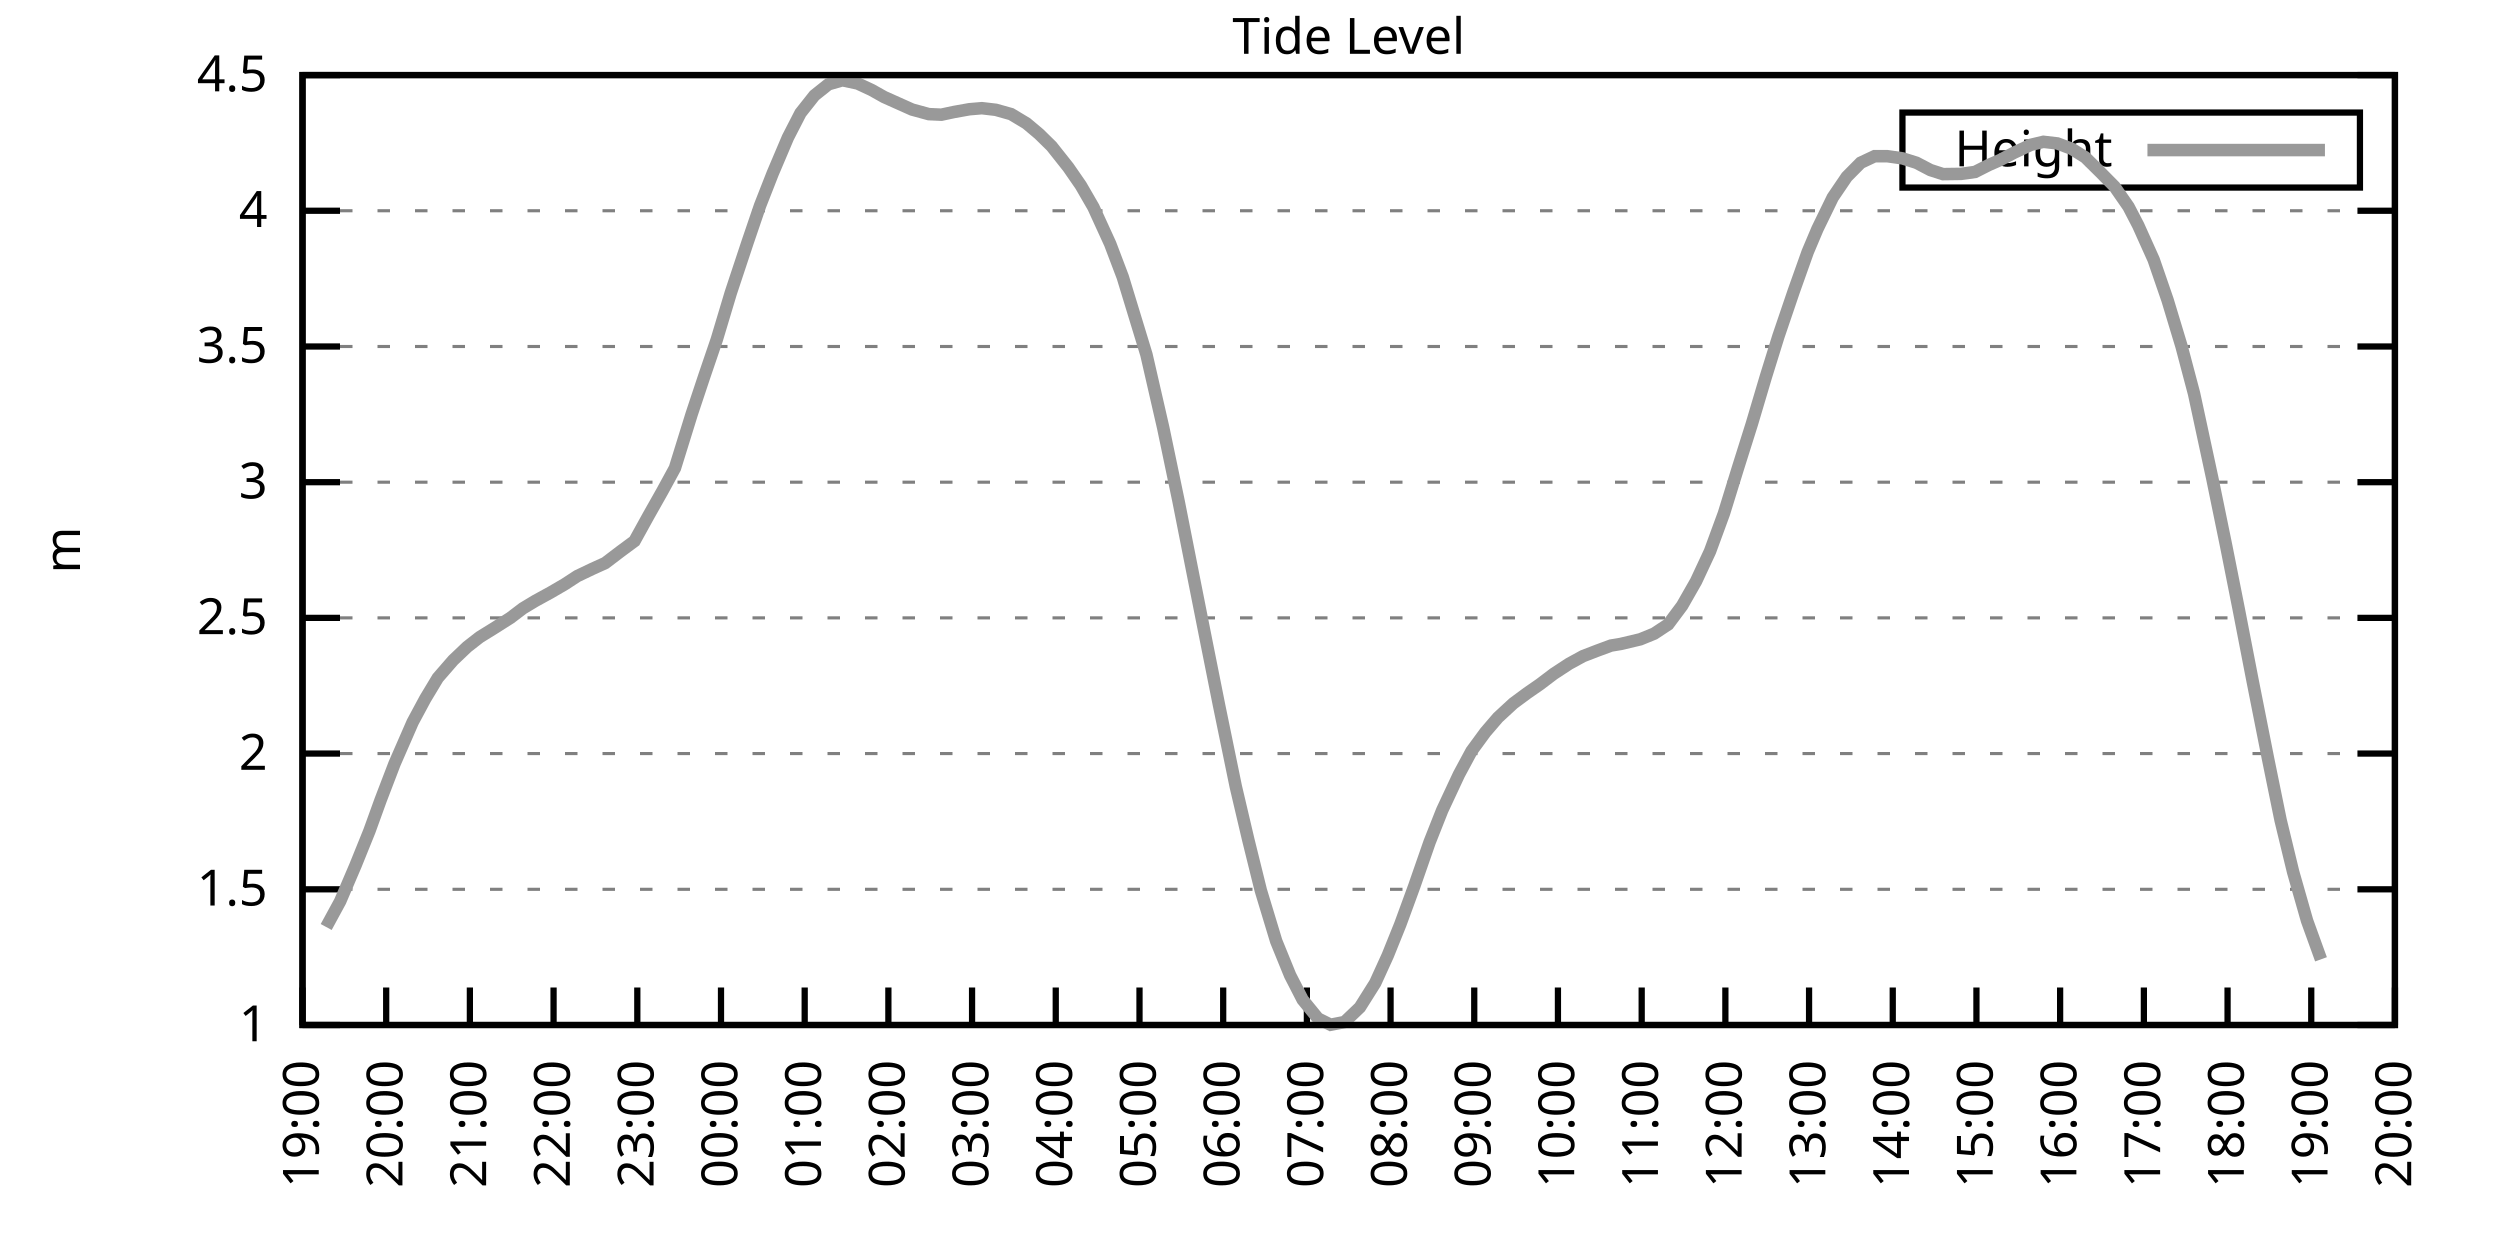
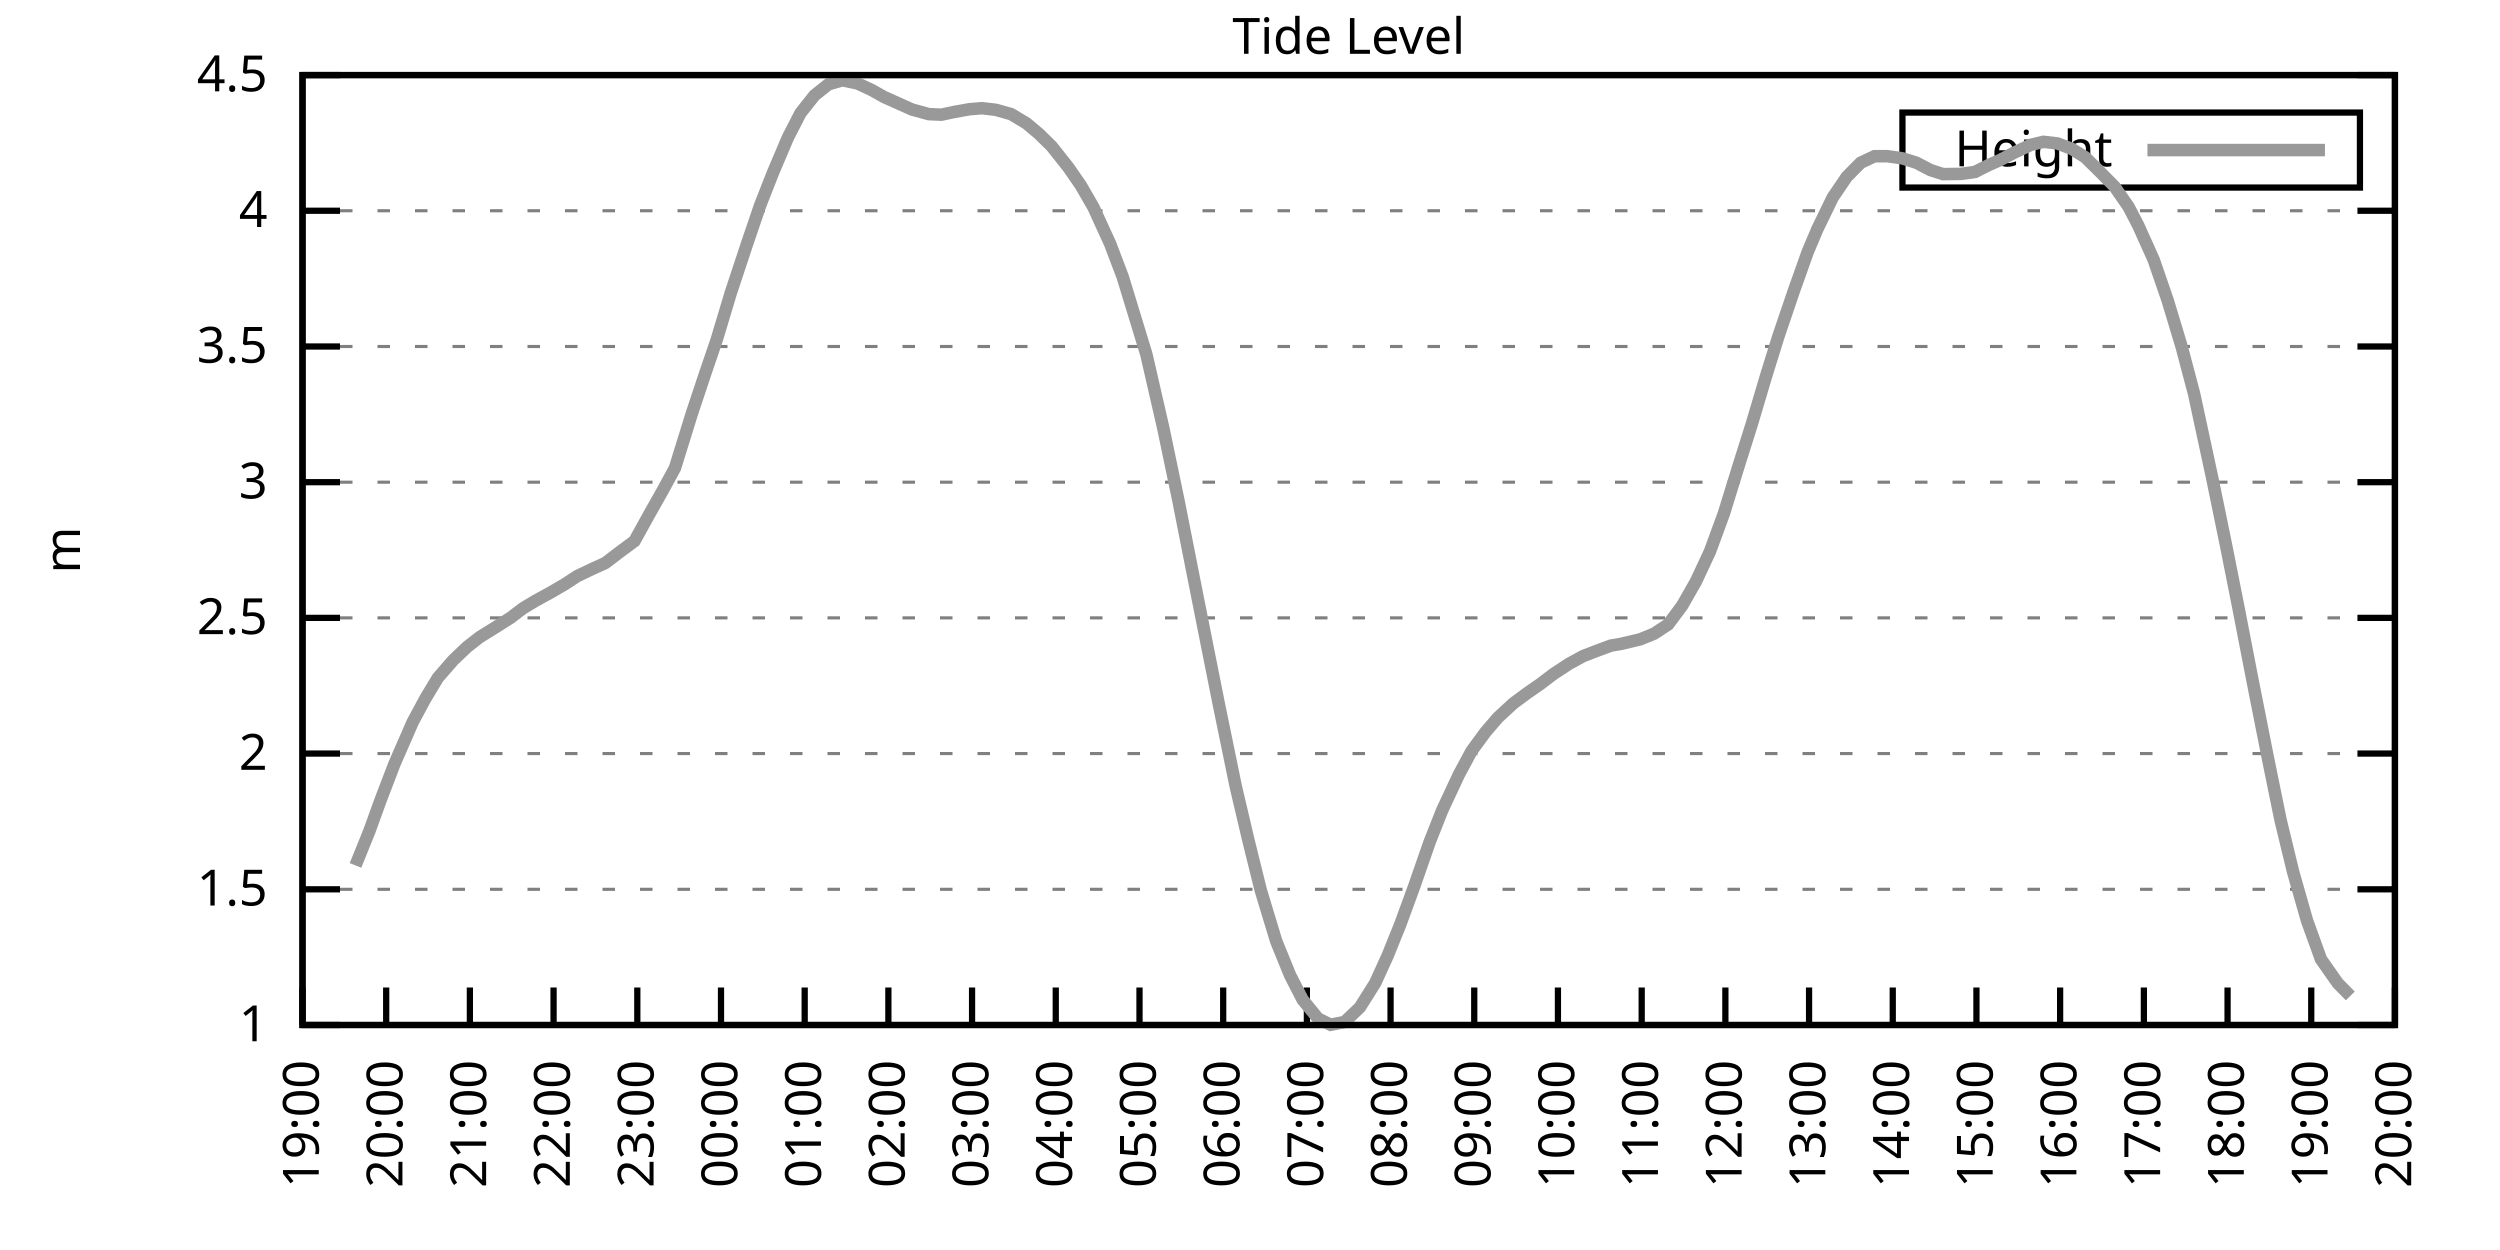
<svg xmlns="http://www.w3.org/2000/svg" xmlns:xlink="http://www.w3.org/1999/xlink" width="400" height="200" viewBox="0 0 400 200">
  <g id="gnuplot_canvas">
    <rect x="0" y="0" width="400" height="200" fill="none" />
    <defs>
      <circle id="gpDot" r="0.5" stroke-width="0.5" stroke="currentColor" />
      <path id="gpPt0" stroke-width="0.333" stroke="currentColor" d="M-1,0 h2 M0,-1 v2" />
      <path id="gpPt1" stroke-width="0.333" stroke="currentColor" d="M-1,-1 L1,1 M1,-1 L-1,1" />
      <path id="gpPt2" stroke-width="0.333" stroke="currentColor" d="M-1,0 L1,0 M0,-1 L0,1 M-1,-1 L1,1 M-1,1 L1,-1" />
      <rect id="gpPt3" stroke-width="0.333" stroke="currentColor" x="-1" y="-1" width="2" height="2" />
      <rect id="gpPt4" stroke-width="0.333" stroke="currentColor" fill="currentColor" x="-1" y="-1" width="2" height="2" />
      <circle id="gpPt5" stroke-width="0.333" stroke="currentColor" cx="0" cy="0" r="1" />
      <use xlink:href="#gpPt5" id="gpPt6" fill="currentColor" stroke="none" />
      <path id="gpPt7" stroke-width="0.333" stroke="currentColor" d="M0,-1.33 L-1.33,0.67 L1.33,0.67 z" />
      <use xlink:href="#gpPt7" id="gpPt8" fill="currentColor" stroke="none" />
      <use xlink:href="#gpPt7" id="gpPt9" stroke="currentColor" transform="rotate(180)" />
      <use xlink:href="#gpPt9" id="gpPt10" fill="currentColor" stroke="none" />
      <use xlink:href="#gpPt3" id="gpPt11" stroke="currentColor" transform="rotate(45)" />
      <use xlink:href="#gpPt11" id="gpPt12" fill="currentColor" stroke="none" />
      <path id="gpPt13" stroke-width="0.333" stroke="currentColor" d="M0,1.330 L1.265,0.411 L0.782,-1.067 L-0.782,-1.076 L-1.265,0.411 z" />
      <use xlink:href="#gpPt13" id="gpPt14" fill="currentColor" stroke="none" />
      <filter id="textbox" filterUnits="objectBoundingBox" x="0" y="0" height="1" width="1">
        <feFlood flood-color="white" flood-opacity="1" result="bgnd" />
        <feComposite in="SourceGraphic" in2="bgnd" operator="atop" />
      </filter>
      <filter id="greybox" filterUnits="objectBoundingBox" x="0" y="0" height="1" width="1">
        <feFlood flood-color="lightgrey" flood-opacity="1" result="grey" />
        <feComposite in="SourceGraphic" in2="grey" operator="atop" />
      </filter>
    </defs>
    <g fill="none" color="white" stroke="currentColor" stroke-width="1.00" stroke-linecap="butt" stroke-linejoin="miter">
</g>
    <g fill="none" color="black" stroke="currentColor" stroke-width="1.00" stroke-linecap="butt" stroke-linejoin="miter">
      <g stroke="none" shape-rendering="crispEdges">
        <polygon fill="rgb(255, 255, 255)" points="48.40,164.00 383.18,164.00 383.18,12.02 48.40,12.02 " />
      </g>
    </g>
    <g fill="none" color="black" stroke="currentColor" stroke-width="1.00" stroke-linecap="butt" stroke-linejoin="miter">
</g>
    <g fill="none" color="black" stroke="black" stroke-width="0.50" stroke-linecap="butt" stroke-linejoin="miter">
</g>
    <g fill="none" color="gray" stroke="currentColor" stroke-width="0.50" stroke-linecap="butt" stroke-linejoin="miter">
      <path stroke="gray" stroke-dasharray="2,4" class="gridline" d="M48.40,164.00 L383.19,164.00  " />
    </g>
    <g fill="none" color="gray" stroke="gray" stroke-width="1.00" stroke-linecap="butt" stroke-linejoin="miter">
</g>
    <g fill="none" color="black" stroke="currentColor" stroke-width="1.00" stroke-linecap="butt" stroke-linejoin="miter">
      <path stroke="black" d="M48.40,164.00 L54.40,164.00 M383.19,164.00 L377.19,164.00  " />
      <g transform="translate(42.80,166.60)" stroke="none" fill="black" font-family="Sans" font-size="8.00" text-anchor="end">
        <text>
          <tspan font-family="Sans"> 1</tspan>
        </text>
      </g>
    </g>
    <g fill="none" color="black" stroke="currentColor" stroke-width="1.00" stroke-linecap="butt" stroke-linejoin="miter">
</g>
    <g fill="none" color="black" stroke="black" stroke-width="0.50" stroke-linecap="butt" stroke-linejoin="miter">
</g>
    <g fill="none" color="gray" stroke="currentColor" stroke-width="0.50" stroke-linecap="butt" stroke-linejoin="miter">
      <path stroke="gray" stroke-dasharray="2,4" class="gridline" d="M48.40,142.29 L383.19,142.29  " />
    </g>
    <g fill="none" color="gray" stroke="gray" stroke-width="1.00" stroke-linecap="butt" stroke-linejoin="miter">
</g>
    <g fill="none" color="black" stroke="currentColor" stroke-width="1.00" stroke-linecap="butt" stroke-linejoin="miter">
      <path stroke="black" d="M48.40,142.29 L54.40,142.29 M383.19,142.29 L377.19,142.29  " />
      <g transform="translate(42.80,144.89)" stroke="none" fill="black" font-family="Sans" font-size="8.00" text-anchor="end">
        <text>
          <tspan font-family="Sans"> 1.5</tspan>
        </text>
      </g>
    </g>
    <g fill="none" color="black" stroke="currentColor" stroke-width="1.00" stroke-linecap="butt" stroke-linejoin="miter">
</g>
    <g fill="none" color="black" stroke="black" stroke-width="0.50" stroke-linecap="butt" stroke-linejoin="miter">
</g>
    <g fill="none" color="gray" stroke="currentColor" stroke-width="0.50" stroke-linecap="butt" stroke-linejoin="miter">
      <path stroke="gray" stroke-dasharray="2,4" class="gridline" d="M48.40,120.57 L383.19,120.57  " />
    </g>
    <g fill="none" color="gray" stroke="gray" stroke-width="1.00" stroke-linecap="butt" stroke-linejoin="miter">
</g>
    <g fill="none" color="black" stroke="currentColor" stroke-width="1.00" stroke-linecap="butt" stroke-linejoin="miter">
      <path stroke="black" d="M48.40,120.57 L54.40,120.57 M383.19,120.57 L377.19,120.57  " />
      <g transform="translate(42.80,123.17)" stroke="none" fill="black" font-family="Sans" font-size="8.00" text-anchor="end">
        <text>
          <tspan font-family="Sans"> 2</tspan>
        </text>
      </g>
    </g>
    <g fill="none" color="black" stroke="currentColor" stroke-width="1.00" stroke-linecap="butt" stroke-linejoin="miter">
</g>
    <g fill="none" color="black" stroke="black" stroke-width="0.50" stroke-linecap="butt" stroke-linejoin="miter">
</g>
    <g fill="none" color="gray" stroke="currentColor" stroke-width="0.50" stroke-linecap="butt" stroke-linejoin="miter">
      <path stroke="gray" stroke-dasharray="2,4" class="gridline" d="M48.40,98.86 L383.19,98.86  " />
    </g>
    <g fill="none" color="gray" stroke="gray" stroke-width="1.00" stroke-linecap="butt" stroke-linejoin="miter">
</g>
    <g fill="none" color="black" stroke="currentColor" stroke-width="1.00" stroke-linecap="butt" stroke-linejoin="miter">
      <path stroke="black" d="M48.40,98.86 L54.40,98.86 M383.19,98.86 L377.19,98.86  " />
      <g transform="translate(42.80,101.46)" stroke="none" fill="black" font-family="Sans" font-size="8.00" text-anchor="end">
        <text>
          <tspan font-family="Sans"> 2.5</tspan>
        </text>
      </g>
    </g>
    <g fill="none" color="black" stroke="currentColor" stroke-width="1.00" stroke-linecap="butt" stroke-linejoin="miter">
</g>
    <g fill="none" color="black" stroke="black" stroke-width="0.50" stroke-linecap="butt" stroke-linejoin="miter">
</g>
    <g fill="none" color="gray" stroke="currentColor" stroke-width="0.50" stroke-linecap="butt" stroke-linejoin="miter">
      <path stroke="gray" stroke-dasharray="2,4" class="gridline" d="M48.40,77.15 L383.19,77.15  " />
    </g>
    <g fill="none" color="gray" stroke="gray" stroke-width="1.00" stroke-linecap="butt" stroke-linejoin="miter">
</g>
    <g fill="none" color="black" stroke="currentColor" stroke-width="1.00" stroke-linecap="butt" stroke-linejoin="miter">
      <path stroke="black" d="M48.40,77.15 L54.40,77.15 M383.19,77.15 L377.19,77.15  " />
      <g transform="translate(42.80,79.75)" stroke="none" fill="black" font-family="Sans" font-size="8.00" text-anchor="end">
        <text>
          <tspan font-family="Sans"> 3</tspan>
        </text>
      </g>
    </g>
    <g fill="none" color="black" stroke="currentColor" stroke-width="1.00" stroke-linecap="butt" stroke-linejoin="miter">
</g>
    <g fill="none" color="black" stroke="black" stroke-width="0.50" stroke-linecap="butt" stroke-linejoin="miter">
</g>
    <g fill="none" color="gray" stroke="currentColor" stroke-width="0.50" stroke-linecap="butt" stroke-linejoin="miter">
      <path stroke="gray" stroke-dasharray="2,4" class="gridline" d="M48.40,55.44 L383.19,55.44  " />
    </g>
    <g fill="none" color="gray" stroke="gray" stroke-width="1.00" stroke-linecap="butt" stroke-linejoin="miter">
</g>
    <g fill="none" color="black" stroke="currentColor" stroke-width="1.00" stroke-linecap="butt" stroke-linejoin="miter">
      <path stroke="black" d="M48.40,55.44 L54.40,55.44 M383.19,55.44 L377.19,55.44  " />
      <g transform="translate(42.80,58.04)" stroke="none" fill="black" font-family="Sans" font-size="8.00" text-anchor="end">
        <text>
          <tspan font-family="Sans"> 3.5</tspan>
        </text>
      </g>
    </g>
    <g fill="none" color="black" stroke="currentColor" stroke-width="1.00" stroke-linecap="butt" stroke-linejoin="miter">
</g>
    <g fill="none" color="black" stroke="black" stroke-width="0.50" stroke-linecap="butt" stroke-linejoin="miter">
</g>
    <g fill="none" color="gray" stroke="currentColor" stroke-width="0.50" stroke-linecap="butt" stroke-linejoin="miter">
      <path stroke="gray" stroke-dasharray="2,4" class="gridline" d="M48.40,33.72 L383.19,33.72  " />
    </g>
    <g fill="none" color="gray" stroke="gray" stroke-width="1.00" stroke-linecap="butt" stroke-linejoin="miter">
</g>
    <g fill="none" color="black" stroke="currentColor" stroke-width="1.00" stroke-linecap="butt" stroke-linejoin="miter">
      <path stroke="black" d="M48.40,33.72 L54.40,33.72 M383.19,33.72 L377.19,33.72  " />
      <g transform="translate(42.80,36.32)" stroke="none" fill="black" font-family="Sans" font-size="8.00" text-anchor="end">
        <text>
          <tspan font-family="Sans"> 4</tspan>
        </text>
      </g>
    </g>
    <g fill="none" color="black" stroke="currentColor" stroke-width="1.00" stroke-linecap="butt" stroke-linejoin="miter">
</g>
    <g fill="none" color="black" stroke="black" stroke-width="0.50" stroke-linecap="butt" stroke-linejoin="miter">
</g>
    <g fill="none" color="gray" stroke="currentColor" stroke-width="0.50" stroke-linecap="butt" stroke-linejoin="miter">
      <path stroke="gray" stroke-dasharray="2,4" class="gridline" d="M48.40,12.01 L383.19,12.01  " />
    </g>
    <g fill="none" color="gray" stroke="gray" stroke-width="1.00" stroke-linecap="butt" stroke-linejoin="miter">
</g>
    <g fill="none" color="black" stroke="currentColor" stroke-width="1.00" stroke-linecap="butt" stroke-linejoin="miter">
      <path stroke="black" d="M48.40,12.01 L54.40,12.01 M383.19,12.01 L377.19,12.01  " />
      <g transform="translate(42.80,14.61)" stroke="none" fill="black" font-family="Sans" font-size="8.00" text-anchor="end">
        <text>
          <tspan font-family="Sans"> 4.5</tspan>
        </text>
      </g>
    </g>
    <g fill="none" color="black" stroke="currentColor" stroke-width="1.00" stroke-linecap="butt" stroke-linejoin="miter">
      <path stroke="black" d="M48.40,164.00 L48.40,158.00  " />
      <g transform="translate(51.00,169.60) rotate(270.00)" stroke="none" fill="black" font-family="Sans" font-size="8.00" text-anchor="end">
        <text>
          <tspan font-family="Sans">19:00</tspan>
        </text>
      </g>
    </g>
    <g fill="none" color="black" stroke="currentColor" stroke-width="1.00" stroke-linecap="butt" stroke-linejoin="miter">
      <path stroke="black" d="M61.79,164.00 L61.79,158.00  " />
      <g transform="translate(64.39,169.60) rotate(270.00)" stroke="none" fill="black" font-family="Sans" font-size="8.00" text-anchor="end">
        <text>
          <tspan font-family="Sans">20:00</tspan>
        </text>
      </g>
    </g>
    <g fill="none" color="black" stroke="currentColor" stroke-width="1.00" stroke-linecap="butt" stroke-linejoin="miter">
      <path stroke="black" d="M75.18,164.00 L75.18,158.00  " />
      <g transform="translate(77.78,169.60) rotate(270.00)" stroke="none" fill="black" font-family="Sans" font-size="8.00" text-anchor="end">
        <text>
          <tspan font-family="Sans">21:00</tspan>
        </text>
      </g>
    </g>
    <g fill="none" color="black" stroke="currentColor" stroke-width="1.00" stroke-linecap="butt" stroke-linejoin="miter">
      <path stroke="black" d="M88.57,164.00 L88.57,158.00  " />
      <g transform="translate(91.17,169.60) rotate(270.00)" stroke="none" fill="black" font-family="Sans" font-size="8.00" text-anchor="end">
        <text>
          <tspan font-family="Sans">22:00</tspan>
        </text>
      </g>
    </g>
    <g fill="none" color="black" stroke="currentColor" stroke-width="1.00" stroke-linecap="butt" stroke-linejoin="miter">
      <path stroke="black" d="M101.97,164.00 L101.97,158.00  " />
      <g transform="translate(104.57,169.60) rotate(270.00)" stroke="none" fill="black" font-family="Sans" font-size="8.00" text-anchor="end">
        <text>
          <tspan font-family="Sans">23:00</tspan>
        </text>
      </g>
    </g>
    <g fill="none" color="black" stroke="currentColor" stroke-width="1.00" stroke-linecap="butt" stroke-linejoin="miter">
      <path stroke="black" d="M115.36,164.00 L115.36,158.00  " />
      <g transform="translate(117.96,169.60) rotate(270.00)" stroke="none" fill="black" font-family="Sans" font-size="8.00" text-anchor="end">
        <text>
          <tspan font-family="Sans">00:00</tspan>
        </text>
      </g>
    </g>
    <g fill="none" color="black" stroke="currentColor" stroke-width="1.00" stroke-linecap="butt" stroke-linejoin="miter">
      <path stroke="black" d="M128.75,164.00 L128.75,158.00  " />
      <g transform="translate(131.35,169.60) rotate(270.00)" stroke="none" fill="black" font-family="Sans" font-size="8.00" text-anchor="end">
        <text>
          <tspan font-family="Sans">01:00</tspan>
        </text>
      </g>
    </g>
    <g fill="none" color="black" stroke="currentColor" stroke-width="1.00" stroke-linecap="butt" stroke-linejoin="miter">
      <path stroke="black" d="M142.14,164.00 L142.14,158.00  " />
      <g transform="translate(144.74,169.60) rotate(270.00)" stroke="none" fill="black" font-family="Sans" font-size="8.00" text-anchor="end">
        <text>
          <tspan font-family="Sans">02:00</tspan>
        </text>
      </g>
    </g>
    <g fill="none" color="black" stroke="currentColor" stroke-width="1.00" stroke-linecap="butt" stroke-linejoin="miter">
      <path stroke="black" d="M155.53,164.00 L155.53,158.00  " />
      <g transform="translate(158.13,169.60) rotate(270.00)" stroke="none" fill="black" font-family="Sans" font-size="8.00" text-anchor="end">
        <text>
          <tspan font-family="Sans">03:00</tspan>
        </text>
      </g>
    </g>
    <g fill="none" color="black" stroke="currentColor" stroke-width="1.00" stroke-linecap="butt" stroke-linejoin="miter">
      <path stroke="black" d="M168.92,164.00 L168.92,158.00  " />
      <g transform="translate(171.52,169.60) rotate(270.00)" stroke="none" fill="black" font-family="Sans" font-size="8.00" text-anchor="end">
        <text>
          <tspan font-family="Sans">04:00</tspan>
        </text>
      </g>
    </g>
    <g fill="none" color="black" stroke="currentColor" stroke-width="1.00" stroke-linecap="butt" stroke-linejoin="miter">
      <path stroke="black" d="M182.32,164.00 L182.32,158.00  " />
      <g transform="translate(184.92,169.60) rotate(270.00)" stroke="none" fill="black" font-family="Sans" font-size="8.00" text-anchor="end">
        <text>
          <tspan font-family="Sans">05:00</tspan>
        </text>
      </g>
    </g>
    <g fill="none" color="black" stroke="currentColor" stroke-width="1.00" stroke-linecap="butt" stroke-linejoin="miter">
      <path stroke="black" d="M195.71,164.00 L195.71,158.00  " />
      <g transform="translate(198.31,169.60) rotate(270.00)" stroke="none" fill="black" font-family="Sans" font-size="8.00" text-anchor="end">
        <text>
          <tspan font-family="Sans">06:00</tspan>
        </text>
      </g>
    </g>
    <g fill="none" color="black" stroke="currentColor" stroke-width="1.00" stroke-linecap="butt" stroke-linejoin="miter">
      <path stroke="black" d="M209.10,164.00 L209.10,158.00  " />
      <g transform="translate(211.70,169.60) rotate(270.00)" stroke="none" fill="black" font-family="Sans" font-size="8.00" text-anchor="end">
        <text>
          <tspan font-family="Sans">07:00</tspan>
        </text>
      </g>
    </g>
    <g fill="none" color="black" stroke="currentColor" stroke-width="1.00" stroke-linecap="butt" stroke-linejoin="miter">
      <path stroke="black" d="M222.49,164.00 L222.49,158.00  " />
      <g transform="translate(225.09,169.60) rotate(270.00)" stroke="none" fill="black" font-family="Sans" font-size="8.00" text-anchor="end">
        <text>
          <tspan font-family="Sans">08:00</tspan>
        </text>
      </g>
    </g>
    <g fill="none" color="black" stroke="currentColor" stroke-width="1.00" stroke-linecap="butt" stroke-linejoin="miter">
      <path stroke="black" d="M235.88,164.00 L235.88,158.00  " />
      <g transform="translate(238.48,169.60) rotate(270.00)" stroke="none" fill="black" font-family="Sans" font-size="8.00" text-anchor="end">
        <text>
          <tspan font-family="Sans">09:00</tspan>
        </text>
      </g>
    </g>
    <g fill="none" color="black" stroke="currentColor" stroke-width="1.00" stroke-linecap="butt" stroke-linejoin="miter">
      <path stroke="black" d="M249.27,164.00 L249.27,158.00  " />
      <g transform="translate(251.87,169.60) rotate(270.00)" stroke="none" fill="black" font-family="Sans" font-size="8.00" text-anchor="end">
        <text>
          <tspan font-family="Sans">10:00</tspan>
        </text>
      </g>
    </g>
    <g fill="none" color="black" stroke="currentColor" stroke-width="1.00" stroke-linecap="butt" stroke-linejoin="miter">
      <path stroke="black" d="M262.67,164.00 L262.67,158.00  " />
      <g transform="translate(265.27,169.60) rotate(270.00)" stroke="none" fill="black" font-family="Sans" font-size="8.00" text-anchor="end">
        <text>
          <tspan font-family="Sans">11:00</tspan>
        </text>
      </g>
    </g>
    <g fill="none" color="black" stroke="currentColor" stroke-width="1.00" stroke-linecap="butt" stroke-linejoin="miter">
      <path stroke="black" d="M276.06,164.00 L276.06,158.00  " />
      <g transform="translate(278.66,169.60) rotate(270.00)" stroke="none" fill="black" font-family="Sans" font-size="8.00" text-anchor="end">
        <text>
          <tspan font-family="Sans">12:00</tspan>
        </text>
      </g>
    </g>
    <g fill="none" color="black" stroke="currentColor" stroke-width="1.00" stroke-linecap="butt" stroke-linejoin="miter">
      <path stroke="black" d="M289.45,164.00 L289.45,158.00  " />
      <g transform="translate(292.05,169.60) rotate(270.00)" stroke="none" fill="black" font-family="Sans" font-size="8.00" text-anchor="end">
        <text>
          <tspan font-family="Sans">13:00</tspan>
        </text>
      </g>
    </g>
    <g fill="none" color="black" stroke="currentColor" stroke-width="1.00" stroke-linecap="butt" stroke-linejoin="miter">
      <path stroke="black" d="M302.84,164.00 L302.84,158.00  " />
      <g transform="translate(305.44,169.60) rotate(270.00)" stroke="none" fill="black" font-family="Sans" font-size="8.00" text-anchor="end">
        <text>
          <tspan font-family="Sans">14:00</tspan>
        </text>
      </g>
    </g>
    <g fill="none" color="black" stroke="currentColor" stroke-width="1.00" stroke-linecap="butt" stroke-linejoin="miter">
      <path stroke="black" d="M316.23,164.00 L316.23,158.00  " />
      <g transform="translate(318.83,169.60) rotate(270.00)" stroke="none" fill="black" font-family="Sans" font-size="8.00" text-anchor="end">
        <text>
          <tspan font-family="Sans">15:00</tspan>
        </text>
      </g>
    </g>
    <g fill="none" color="black" stroke="currentColor" stroke-width="1.00" stroke-linecap="butt" stroke-linejoin="miter">
      <path stroke="black" d="M329.62,164.00 L329.62,158.00  " />
      <g transform="translate(332.22,169.60) rotate(270.00)" stroke="none" fill="black" font-family="Sans" font-size="8.00" text-anchor="end">
        <text>
          <tspan font-family="Sans">16:00</tspan>
        </text>
      </g>
    </g>
    <g fill="none" color="black" stroke="currentColor" stroke-width="1.00" stroke-linecap="butt" stroke-linejoin="miter">
      <path stroke="black" d="M343.02,164.00 L343.02,158.00  " />
      <g transform="translate(345.62,169.60) rotate(270.00)" stroke="none" fill="black" font-family="Sans" font-size="8.00" text-anchor="end">
        <text>
          <tspan font-family="Sans">17:00</tspan>
        </text>
      </g>
    </g>
    <g fill="none" color="black" stroke="currentColor" stroke-width="1.00" stroke-linecap="butt" stroke-linejoin="miter">
      <path stroke="black" d="M356.41,164.00 L356.41,158.00  " />
      <g transform="translate(359.01,169.60) rotate(270.00)" stroke="none" fill="black" font-family="Sans" font-size="8.00" text-anchor="end">
        <text>
          <tspan font-family="Sans">18:00</tspan>
        </text>
      </g>
    </g>
    <g fill="none" color="black" stroke="currentColor" stroke-width="1.00" stroke-linecap="butt" stroke-linejoin="miter">
      <path stroke="black" d="M369.80,164.00 L369.80,158.00  " />
      <g transform="translate(372.40,169.60) rotate(270.00)" stroke="none" fill="black" font-family="Sans" font-size="8.00" text-anchor="end">
        <text>
          <tspan font-family="Sans">19:00</tspan>
        </text>
      </g>
    </g>
    <g fill="none" color="black" stroke="currentColor" stroke-width="1.00" stroke-linecap="butt" stroke-linejoin="miter">
      <path stroke="black" d="M383.19,164.00 L383.19,158.00  " />
      <g transform="translate(385.79,169.60) rotate(270.00)" stroke="none" fill="black" font-family="Sans" font-size="8.00" text-anchor="end">
        <text>
          <tspan font-family="Sans">20:00</tspan>
        </text>
      </g>
    </g>
    <g fill="none" color="black" stroke="currentColor" stroke-width="1.00" stroke-linecap="butt" stroke-linejoin="miter">
</g>
    <g fill="none" color="black" stroke="currentColor" stroke-width="1.00" stroke-linecap="butt" stroke-linejoin="miter">
      <path stroke="black" d="M48.40,12.01 L48.40,164.00 L383.19,164.00 L383.19,12.01 L48.40,12.01 Z  " />
    </g>
    <g fill="none" color="black" stroke="currentColor" stroke-width="1.00" stroke-linecap="butt" stroke-linejoin="miter">
</g>
    <g fill="none" color="black" stroke="currentColor" stroke-width="1.00" stroke-linecap="butt" stroke-linejoin="miter">
      <path stroke="black" d="M304.39,30.01 L304.39,18.01 L377.59,18.01 L377.59,30.01 L304.39,30.01 Z  " />
    </g>
    <g id="Tide_level_plot_1">
      <g fill="none" color="white" stroke="black" stroke-width="2.00" stroke-linecap="butt" stroke-linejoin="miter">
</g>
      <g fill="none" color="black" stroke="currentColor" stroke-width="2.00" stroke-linecap="butt" stroke-linejoin="miter">
        <g transform="translate(337.99,26.61)" stroke="none" fill="black" font-family="Sans" font-size="8.00" text-anchor="end">
          <text>
            <tspan font-family="Sans">Height</tspan>
          </text>
        </g>
      </g>
      <g fill="none" color="black" stroke="currentColor" stroke-width="2.00" stroke-linecap="butt" stroke-linejoin="miter">
-         <path stroke="rgb(153, 153, 153)" d="M343.59,24.01 L371.99,24.01 M52.19,148.32 L54.43,144.20 L56.88,138.47 L59.11,132.95 L60.90,128.00 L63.13,122.18   L66.03,115.54 L68.04,111.80 L70.05,108.46 L72.50,105.64 L74.74,103.51 L76.75,101.94 L78.98,100.56 L81.66,98.86   L83.66,97.34 L85.67,96.13 L88.13,94.78 L90.36,93.48 L92.37,92.17 L94.82,91.00 L96.83,90.09 L99.29,88.22   L101.52,86.57 L103.75,82.53 L105.98,78.58 L107.99,74.89 L110.67,66.25 L112.68,60.21 L114.69,54.31 L116.92,46.88   L119.60,38.80 L121.61,32.90 L123.62,27.77 L126.07,22.00 L128.08,18.09 L130.31,15.27 L132.54,13.49 L134.78,12.84   L137.23,13.36 L139.46,14.40 L141.47,15.53 L145.94,17.53 L148.61,18.26 L150.62,18.35 L152.63,17.92 L155.09,17.48   L157.10,17.31 L159.33,17.57 L161.78,18.26 L164.24,19.74 L166.25,21.43 L168.25,23.39 L170.93,26.77 L172.94,29.68   L174.95,33.16 L177.63,39.02 L179.64,44.32 L183.43,56.74 L186.11,68.42 L188.57,80.19 L190.80,91.48 L193.03,102.73   L195.04,112.80 L197.72,125.83 L199.73,134.38 L201.73,142.46 L204.19,150.58 L206.42,156.05 L208.43,159.96 L210.88,162.96   L212.89,163.96 L215.13,163.52 L217.58,161.18 L220.04,157.27 L222.04,152.88 L224.05,147.89 L226.29,141.77 L228.74,134.73   L230.75,129.65 L233.43,123.92 L235.44,120.18 L237.67,117.14 L239.68,114.80 L242.13,112.54 L244.36,110.89 L246.37,109.50   L248.60,107.81 L251.06,106.20 L253.29,104.98 L255.52,104.12 L257.76,103.29 L259.32,103.03 L262.44,102.29 L264.67,101.38   L266.91,99.90 L269.14,96.91 L271.37,93.00 L273.60,88.22 L275.83,82.14 L278.07,74.89 L280.30,67.81 L282.53,60.30   L284.54,53.83 L286.99,46.62 L289.23,40.32 L290.79,36.63 L293.24,31.59 L295.48,28.29 L297.71,26.04 L299.94,24.99   L301.95,24.99 L304.40,25.34 L306.63,26.04 L308.87,27.21 L310.88,27.86 L313.78,27.82 L316.01,27.51 L318.24,26.38   L320.03,25.60 L322.26,24.43 L324.94,23.17 L326.95,22.69 L329.18,22.95 L331.41,23.78 L333.64,25.17 L336.10,27.60   L338.33,29.86 L340.56,33.07 L342.12,36.07 L344.58,41.54 L346.81,48.01 L349.04,55.39 L351.05,62.99 L353.95,76.45   L356.18,87.31 L358.19,97.43 L360.42,108.94 L362.88,121.36 L364.89,131.21 L366.90,139.51 L369.13,147.32 L371.36,153.49    " />
+         <path stroke="rgb(153, 153, 153)" d="M343.59,24.01 L371.99,24.01 M56.88,138.47 L59.11,132.95 L60.90,128.00 L63.13,122.18 L66.03,115.54 L68.04,111.80   L70.05,108.46 L72.50,105.64 L74.74,103.51 L76.75,101.94 L78.98,100.56 L81.66,98.86 L83.66,97.34 L85.67,96.13   L88.13,94.78 L90.36,93.48 L92.37,92.17 L94.82,91.00 L96.83,90.09 L99.29,88.22 L101.52,86.57 L103.75,82.53   L105.98,78.58 L107.99,74.89 L110.67,66.25 L112.68,60.21 L114.69,54.31 L116.92,46.88 L119.60,38.80 L121.61,32.90   L123.62,27.77 L126.07,22.00 L128.08,18.09 L130.31,15.27 L132.54,13.49 L134.78,12.84 L137.23,13.36 L139.46,14.40   L141.47,15.53 L145.94,17.53 L148.61,18.26 L150.62,18.35 L152.63,17.92 L155.09,17.48 L157.10,17.31 L159.33,17.57   L161.78,18.26 L164.24,19.74 L166.25,21.43 L168.25,23.39 L170.93,26.77 L172.94,29.68 L174.95,33.16 L177.63,39.02   L179.64,44.32 L183.43,56.74 L186.11,68.42 L188.57,80.19 L190.80,91.48 L193.03,102.73 L195.04,112.80 L197.72,125.83   L199.73,134.38 L201.73,142.46 L204.19,150.58 L206.42,156.05 L208.43,159.96 L210.88,162.96 L212.89,163.96 L215.13,163.52   L217.58,161.18 L220.04,157.27 L222.04,152.88 L224.05,147.89 L226.29,141.77 L228.74,134.73 L230.75,129.65 L233.43,123.92   L235.44,120.18 L237.67,117.14 L239.68,114.80 L242.13,112.54 L244.36,110.89 L246.37,109.50 L248.60,107.81 L251.06,106.20   L253.29,104.98 L255.52,104.12 L257.76,103.29 L259.32,103.03 L262.44,102.29 L264.67,101.38 L266.91,99.90 L269.14,96.91   L271.37,93.00 L273.60,88.22 L275.83,82.14 L278.07,74.89 L280.30,67.81 L282.53,60.30 L284.54,53.83 L286.99,46.62   L289.23,40.32 L290.79,36.63 L293.24,31.59 L295.48,28.29 L297.71,26.04 L299.94,24.99 L301.95,24.99 L304.40,25.34   L306.63,26.04 L308.87,27.21 L310.88,27.86 L313.78,27.82 L316.01,27.51 L318.24,26.38 L320.03,25.60 L322.26,24.43   L324.94,23.17 L326.95,22.69 L329.18,22.95 L331.41,23.78 L333.64,25.17 L336.10,27.60 L338.33,29.86 L340.56,33.07   L342.12,36.07 L344.58,41.54 L346.81,48.01 L349.04,55.39 L351.05,62.99 L353.95,76.45 L356.18,87.31 L358.19,97.43   L360.42,108.94 L362.88,121.36 L364.89,131.21 L366.90,139.51 L369.13,147.32 L371.36,153.49 L374.04,157.31 L376.05,159.35    " />
      </g>
    </g>
    <g fill="none" color="black" stroke="currentColor" stroke-width="2.00" stroke-linecap="butt" stroke-linejoin="miter">
</g>
    <g fill="none" color="black" stroke="black" stroke-width="1.00" stroke-linecap="butt" stroke-linejoin="miter">
</g>
    <g fill="none" color="black" stroke="currentColor" stroke-width="1.00" stroke-linecap="butt" stroke-linejoin="miter">
      <path stroke="black" d="M48.40,12.01 L48.40,164.00 L383.19,164.00 L383.19,12.01 L48.40,12.01 Z  " />
      <g transform="translate(12.80,88.01) rotate(270.00)" stroke="none" fill="black" font-family="Sans" font-size="8.00" text-anchor="middle">
        <text>
          <tspan font-family="Sans">m</tspan>
        </text>
      </g>
    </g>
    <g fill="none" color="black" stroke="currentColor" stroke-width="1.00" stroke-linecap="butt" stroke-linejoin="miter">
</g>
    <g fill="none" color="black" stroke="currentColor" stroke-width="1.00" stroke-linecap="butt" stroke-linejoin="miter">
      <g transform="translate(215.79,8.61)" stroke="none" fill="black" font-family="Sans" font-size="8.00" text-anchor="middle">
        <text>
          <tspan font-family="Sans">Tide Level</tspan>
        </text>
      </g>
    </g>
    <g fill="none" color="black" stroke="currentColor" stroke-width="1.00" stroke-linecap="butt" stroke-linejoin="miter">
</g>
  </g>
</svg>
